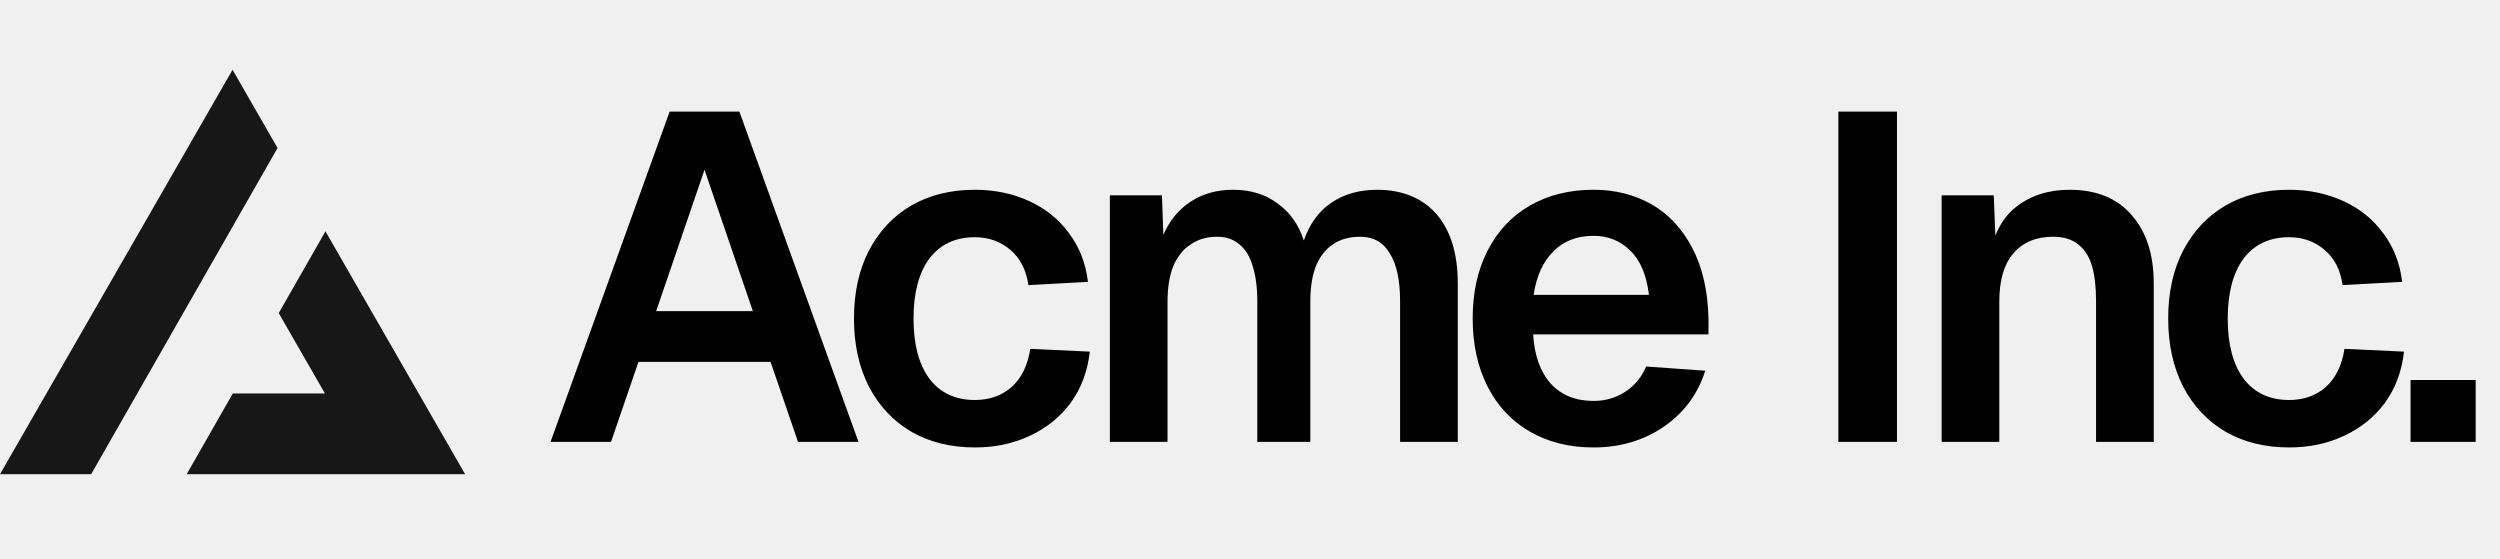
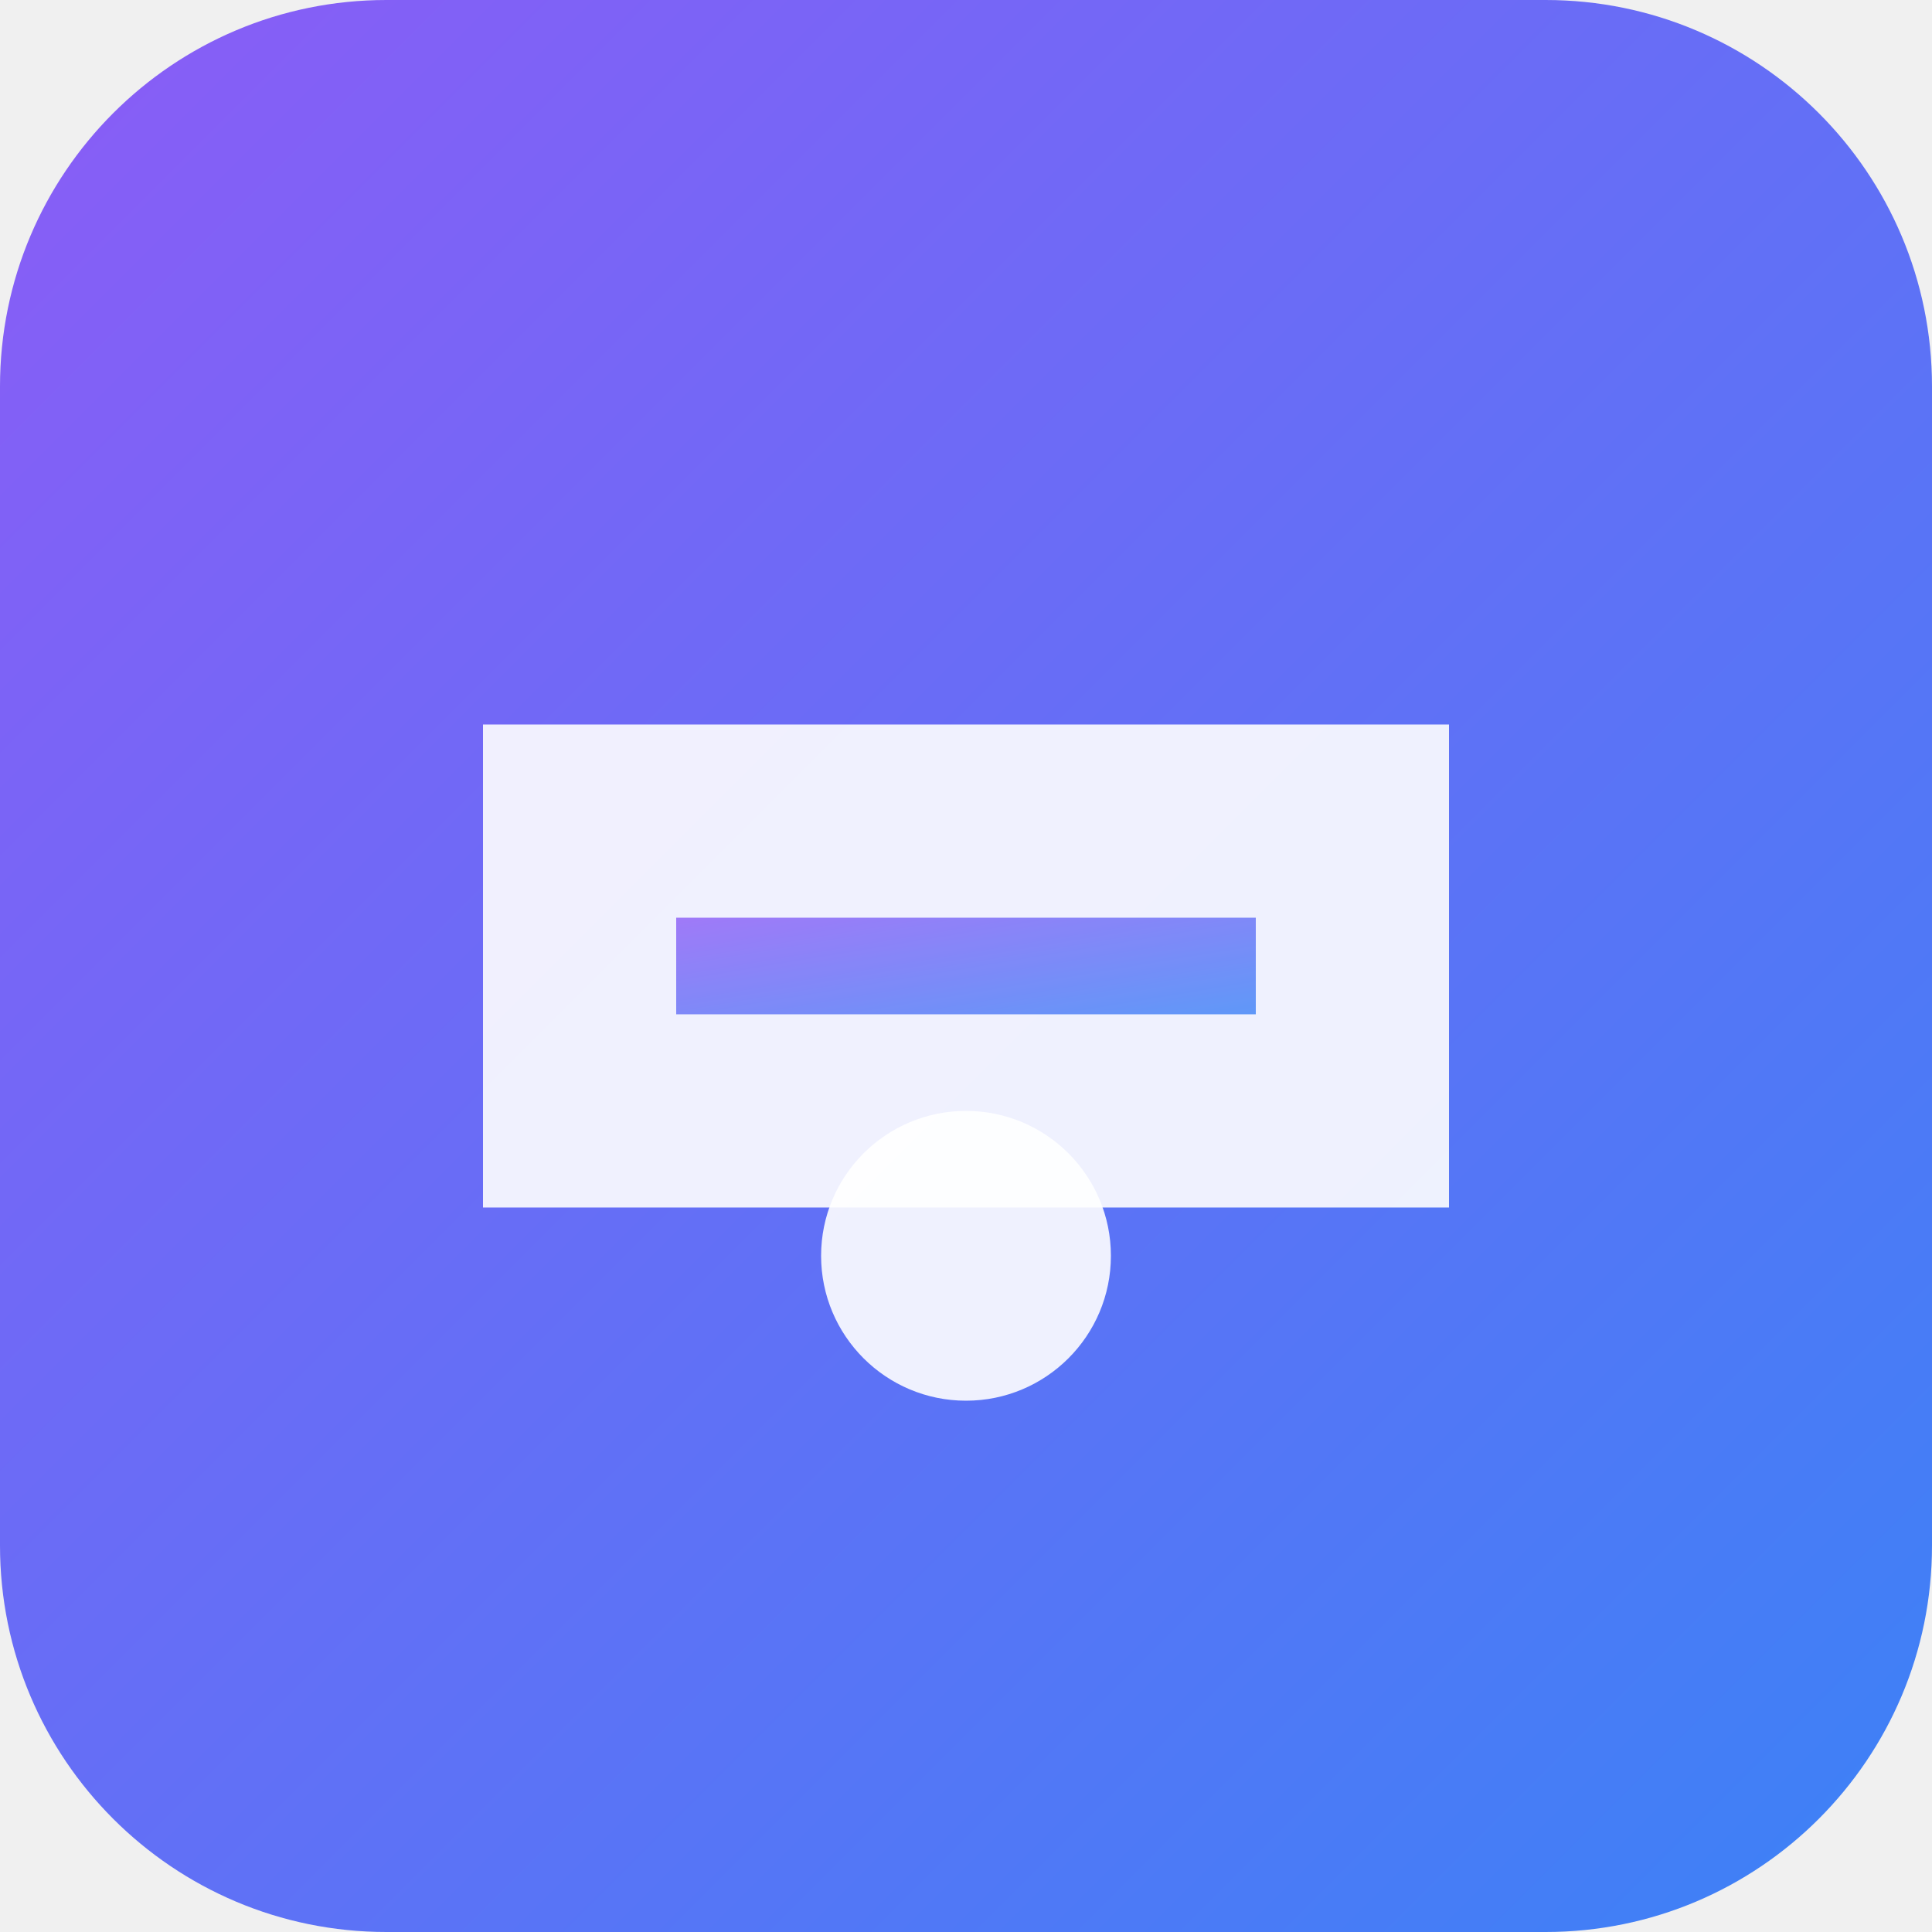
- <svg xmlns="http://www.w3.org/2000/svg" width="215" height="48" fill="none">
-   <path fill="#000" d="M57.588 9.6h6L73.828 38h-5.2l-2.36-6.88h-11.36L52.548 38h-5.2l10.24-28.4Zm7.16 17.16-4.16-12.16-4.16 12.16h8.32Zm23.694-2.24c-.186-1.307-.706-2.32-1.56-3.04-.853-.72-1.866-1.08-3.04-1.08-1.68 0-2.986.613-3.92 1.84-.906 1.227-1.36 2.947-1.36 5.16s.454 3.933 1.36 5.16c.934 1.227 2.24 1.84 3.92 1.84 1.254 0 2.307-.373 3.16-1.12.854-.773 1.387-1.867 1.6-3.28l5.12.24c-.186 1.68-.733 3.147-1.64 4.4-.906 1.227-2.08 2.173-3.52 2.84-1.413.667-2.986 1-4.72 1-2.08 0-3.906-.453-5.48-1.36-1.546-.907-2.76-2.2-3.64-3.88-.853-1.68-1.28-3.627-1.28-5.84 0-2.24.427-4.187 1.28-5.84.88-1.68 2.094-2.973 3.64-3.88 1.574-.907 3.4-1.36 5.48-1.36 1.68 0 3.227.32 4.64.96 1.414.64 2.56 1.56 3.44 2.76.907 1.2 1.454 2.6 1.64 4.2l-5.12.28Zm11.486-7.72.12 3.4c.534-1.227 1.307-2.173 2.32-2.84 1.04-.693 2.267-1.04 3.68-1.04 1.494 0 2.76.387 3.8 1.16 1.067.747 1.827 1.813 2.28 3.2.507-1.44 1.294-2.52 2.36-3.24 1.094-.747 2.414-1.12 3.96-1.12 1.414 0 2.64.307 3.68.92s1.84 1.52 2.4 2.72c.56 1.2.84 2.667.84 4.4V38h-4.96V25.92c0-1.813-.293-3.187-.88-4.12-.56-.96-1.413-1.44-2.56-1.44-.906 0-1.68.213-2.32.64-.64.427-1.133 1.053-1.48 1.88-.32.827-.48 1.84-.48 3.04V38h-4.56V25.92c0-1.2-.133-2.213-.4-3.04-.24-.827-.626-1.453-1.16-1.88-.506-.427-1.133-.64-1.88-.64-.906 0-1.68.227-2.32.68-.64.427-1.133 1.053-1.48 1.88-.32.827-.48 1.827-.48 3V38h-4.96V16.8h4.48Zm26.723 10.6c0-2.24.427-4.187 1.28-5.84.854-1.68 2.067-2.973 3.64-3.88 1.574-.907 3.4-1.36 5.48-1.36 1.84 0 3.494.413 4.96 1.24 1.467.827 2.64 2.08 3.52 3.76.88 1.653 1.347 3.693 1.4 6.12v1.32h-15.08c.107 1.813.614 3.227 1.52 4.24.907.987 2.134 1.48 3.68 1.48.987 0 1.88-.253 2.68-.76a4.803 4.803 0 0 0 1.84-2.2l5.08.36c-.64 2.027-1.84 3.64-3.6 4.84-1.733 1.173-3.733 1.76-6 1.76-2.08 0-3.906-.453-5.48-1.36-1.573-.907-2.786-2.2-3.64-3.88-.853-1.68-1.28-3.627-1.28-5.84Zm15.16-2.04c-.213-1.733-.76-3.013-1.64-3.84-.853-.827-1.893-1.24-3.12-1.24-1.44 0-2.6.453-3.48 1.36-.88.88-1.44 2.12-1.68 3.72h9.92ZM163.139 9.6V38h-5.04V9.6h5.04Zm8.322 7.2.24 5.88-.64-.36c.32-2.053 1.094-3.56 2.32-4.52 1.254-.987 2.787-1.48 4.6-1.48 2.32 0 4.107.733 5.36 2.2 1.254 1.44 1.88 3.387 1.88 5.84V38h-4.96V25.92c0-1.253-.12-2.28-.36-3.08-.24-.8-.64-1.413-1.2-1.84-.533-.427-1.253-.64-2.16-.64-1.44 0-2.573.48-3.4 1.44-.8.933-1.2 2.307-1.2 4.12V38h-4.96V16.8h4.48Zm30.003 7.72c-.186-1.307-.706-2.32-1.56-3.04-.853-.72-1.866-1.08-3.04-1.08-1.68 0-2.986.613-3.92 1.84-.906 1.227-1.36 2.947-1.36 5.16s.454 3.933 1.36 5.16c.934 1.227 2.24 1.84 3.92 1.84 1.254 0 2.307-.373 3.16-1.12.854-.773 1.387-1.867 1.6-3.28l5.12.24c-.186 1.68-.733 3.147-1.64 4.4-.906 1.227-2.08 2.173-3.52 2.84-1.413.667-2.986 1-4.72 1-2.08 0-3.906-.453-5.48-1.36-1.546-.907-2.76-2.2-3.64-3.88-.853-1.68-1.28-3.627-1.28-5.84 0-2.24.427-4.187 1.28-5.84.88-1.68 2.094-2.973 3.64-3.88 1.574-.907 3.4-1.36 5.48-1.36 1.68 0 3.227.32 4.64.96 1.414.64 2.56 1.56 3.44 2.76.907 1.2 1.454 2.6 1.64 4.2l-5.12.28Zm11.443 8.16V38h-5.6v-5.32h5.6Z" />
-   <path fill="#171717" fill-rule="evenodd" d="m7.839 40.783 16.03-28.054L20 6 0 40.783h7.839Zm8.214 0H40L27.99 19.894l-4.02 7.032 3.976 6.914H20.02l-3.967 6.943Z" clip-rule="evenodd" />
+ <svg xmlns="http://www.w3.org/2000/svg" width="200" height="200" viewBox="0 0 200 200" fill="none">
+   <rect width="200" height="200" rx="40" fill="url(#gradient)" />
+   <path d="M50 75h100v50H50z" fill="white" opacity="0.9" />
+   <path d="M70 95h60v10H70z" fill="url(#gradient)" opacity="0.8" />
+   <circle cx="100" cy="130" r="15" fill="white" opacity="0.9" />
+   <defs>
+     <linearGradient id="gradient" x1="0%" y1="0%" x2="100%" y2="100%">
+       <stop offset="0%" style="stop-color:#8B5CF6" />
+       <stop offset="100%" style="stop-color:#3B82F6" />
+     </linearGradient>
+   </defs>
</svg>
